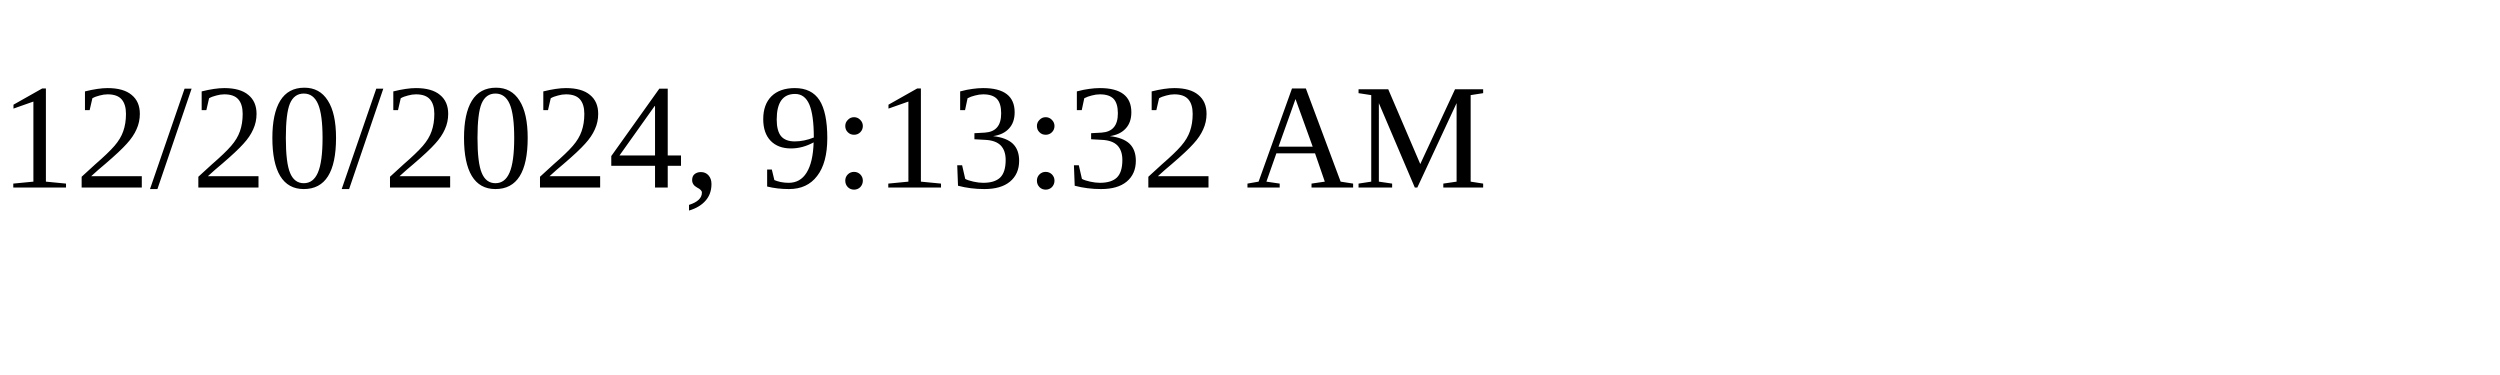
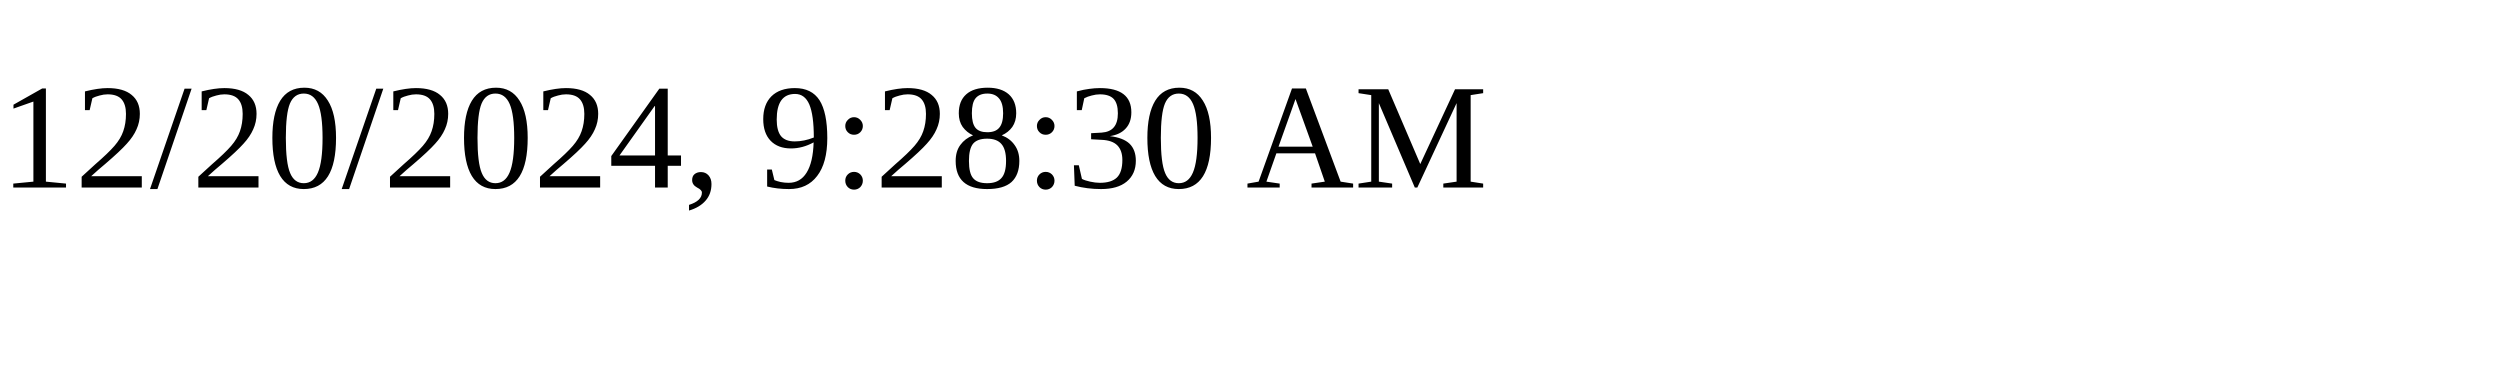
<svg xmlns="http://www.w3.org/2000/svg" height="30" width="200">
-   <text x="0" y="15">12/20/2024, 9:13:32 AM</text>
+   <text x="0" y="15">12/20/2024, 9:28:30 AM</text>
</svg>
